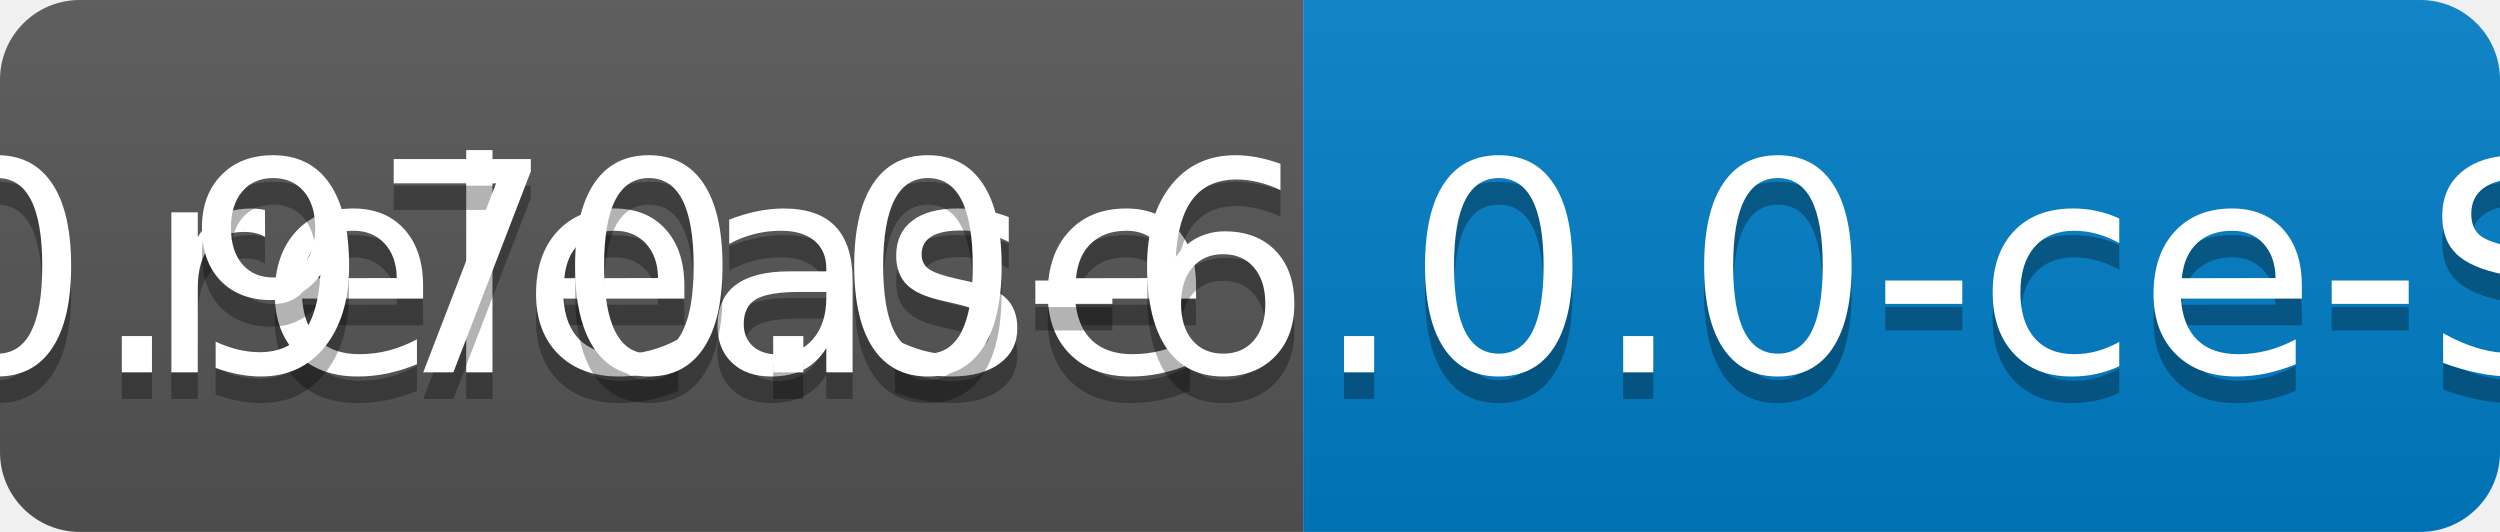
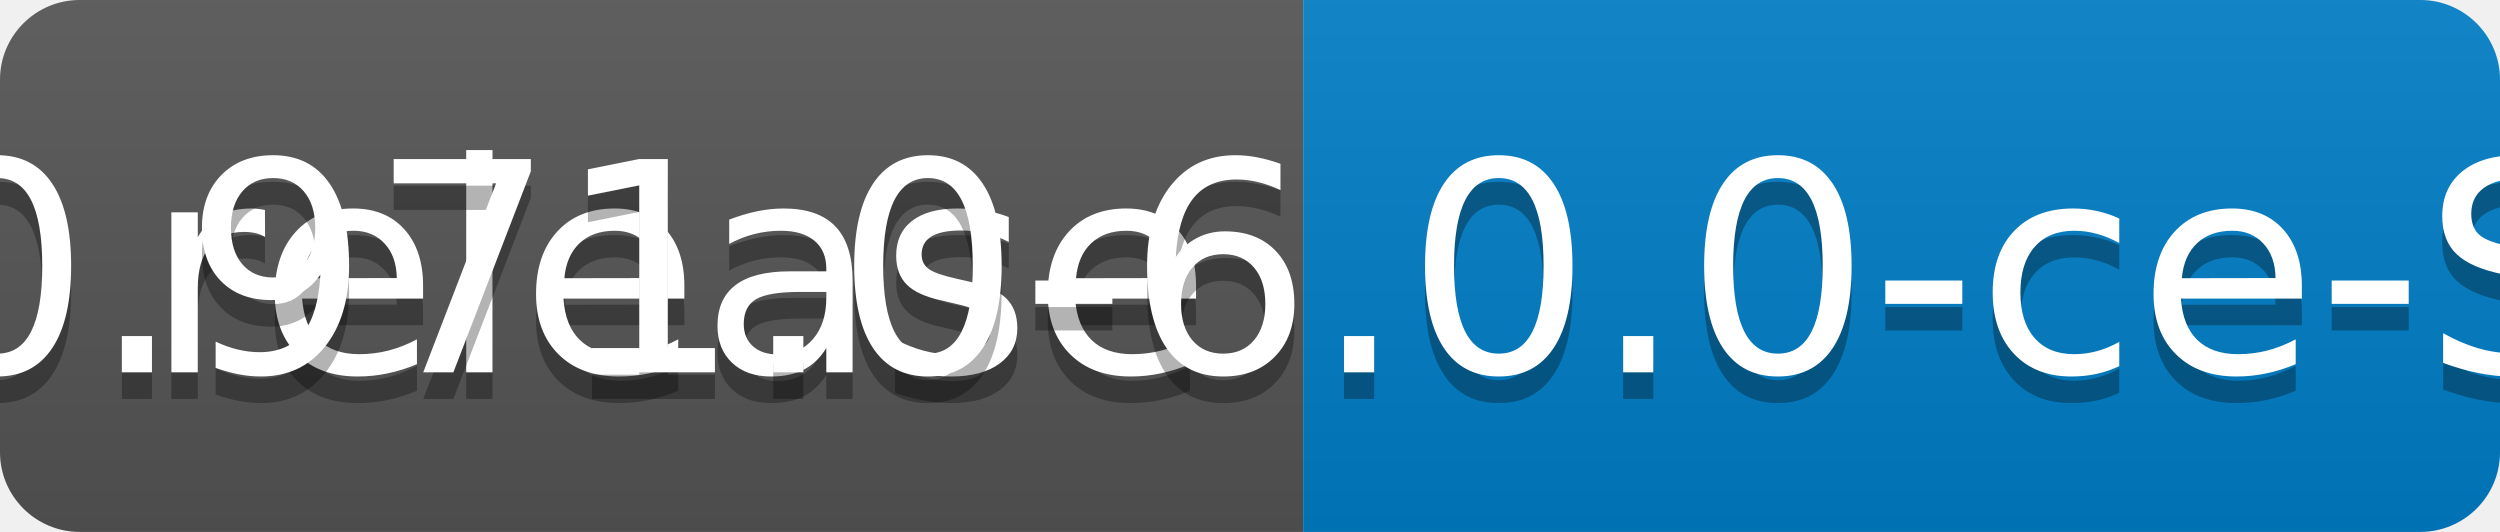
<svg xmlns="http://www.w3.org/2000/svg" width="94" height="20">
  <linearGradient id="b" x2="0" y2="100%">
    <stop offset="0" stop-color="#bbb" stop-opacity=".1" />
    <stop offset="1" stop-opacity=".1" />
  </linearGradient>
  <clipPath id="a">
    <rect width="94" height="20" rx="3" fill="#fff" />
  </clipPath>
  <g clip-path="url(#a)">
    <path fill="#555" d="M0 0h49v20H0z" />
    <path fill="#007ec6" d="M49 0h45v20H49z" />
    <path fill="url(#b)" d="M0 0h94v20H0z" />
  </g>
  <g fill="#fff" text-anchor="middle" font-family="DejaVu Sans,Verdana,Geneva,sans-serif" font-size="110">
    <text x="255" y="150" fill="#010101" fill-opacity=".3" transform="scale(.1)" textLength="390">release</text>
    <text x="255" y="140" transform="scale(.1)" textLength="390">release</text>
-     <text x="705" y="150" fill="#010101" fill-opacity=".3" transform="scale(.1)" textLength="350">v0.970.0-6.0.0-ce-SNAPSHOT</text>
-     <text x="705" y="140" transform="scale(.1)" textLength="350">v0.970.0-6.0.0-ce-SNAPSHOT</text>
+     <text x="705" y="150" fill="#010101" fill-opacity=".3" transform="scale(.1)" textLength="350">v0.971.0-6.0.0-ce-SNAPSHOT</text>
+     <text x="705" y="140" transform="scale(.1)" textLength="350">v0.971.0-6.0.0-ce-SNAPSHOT</text>
  </g>
</svg>
